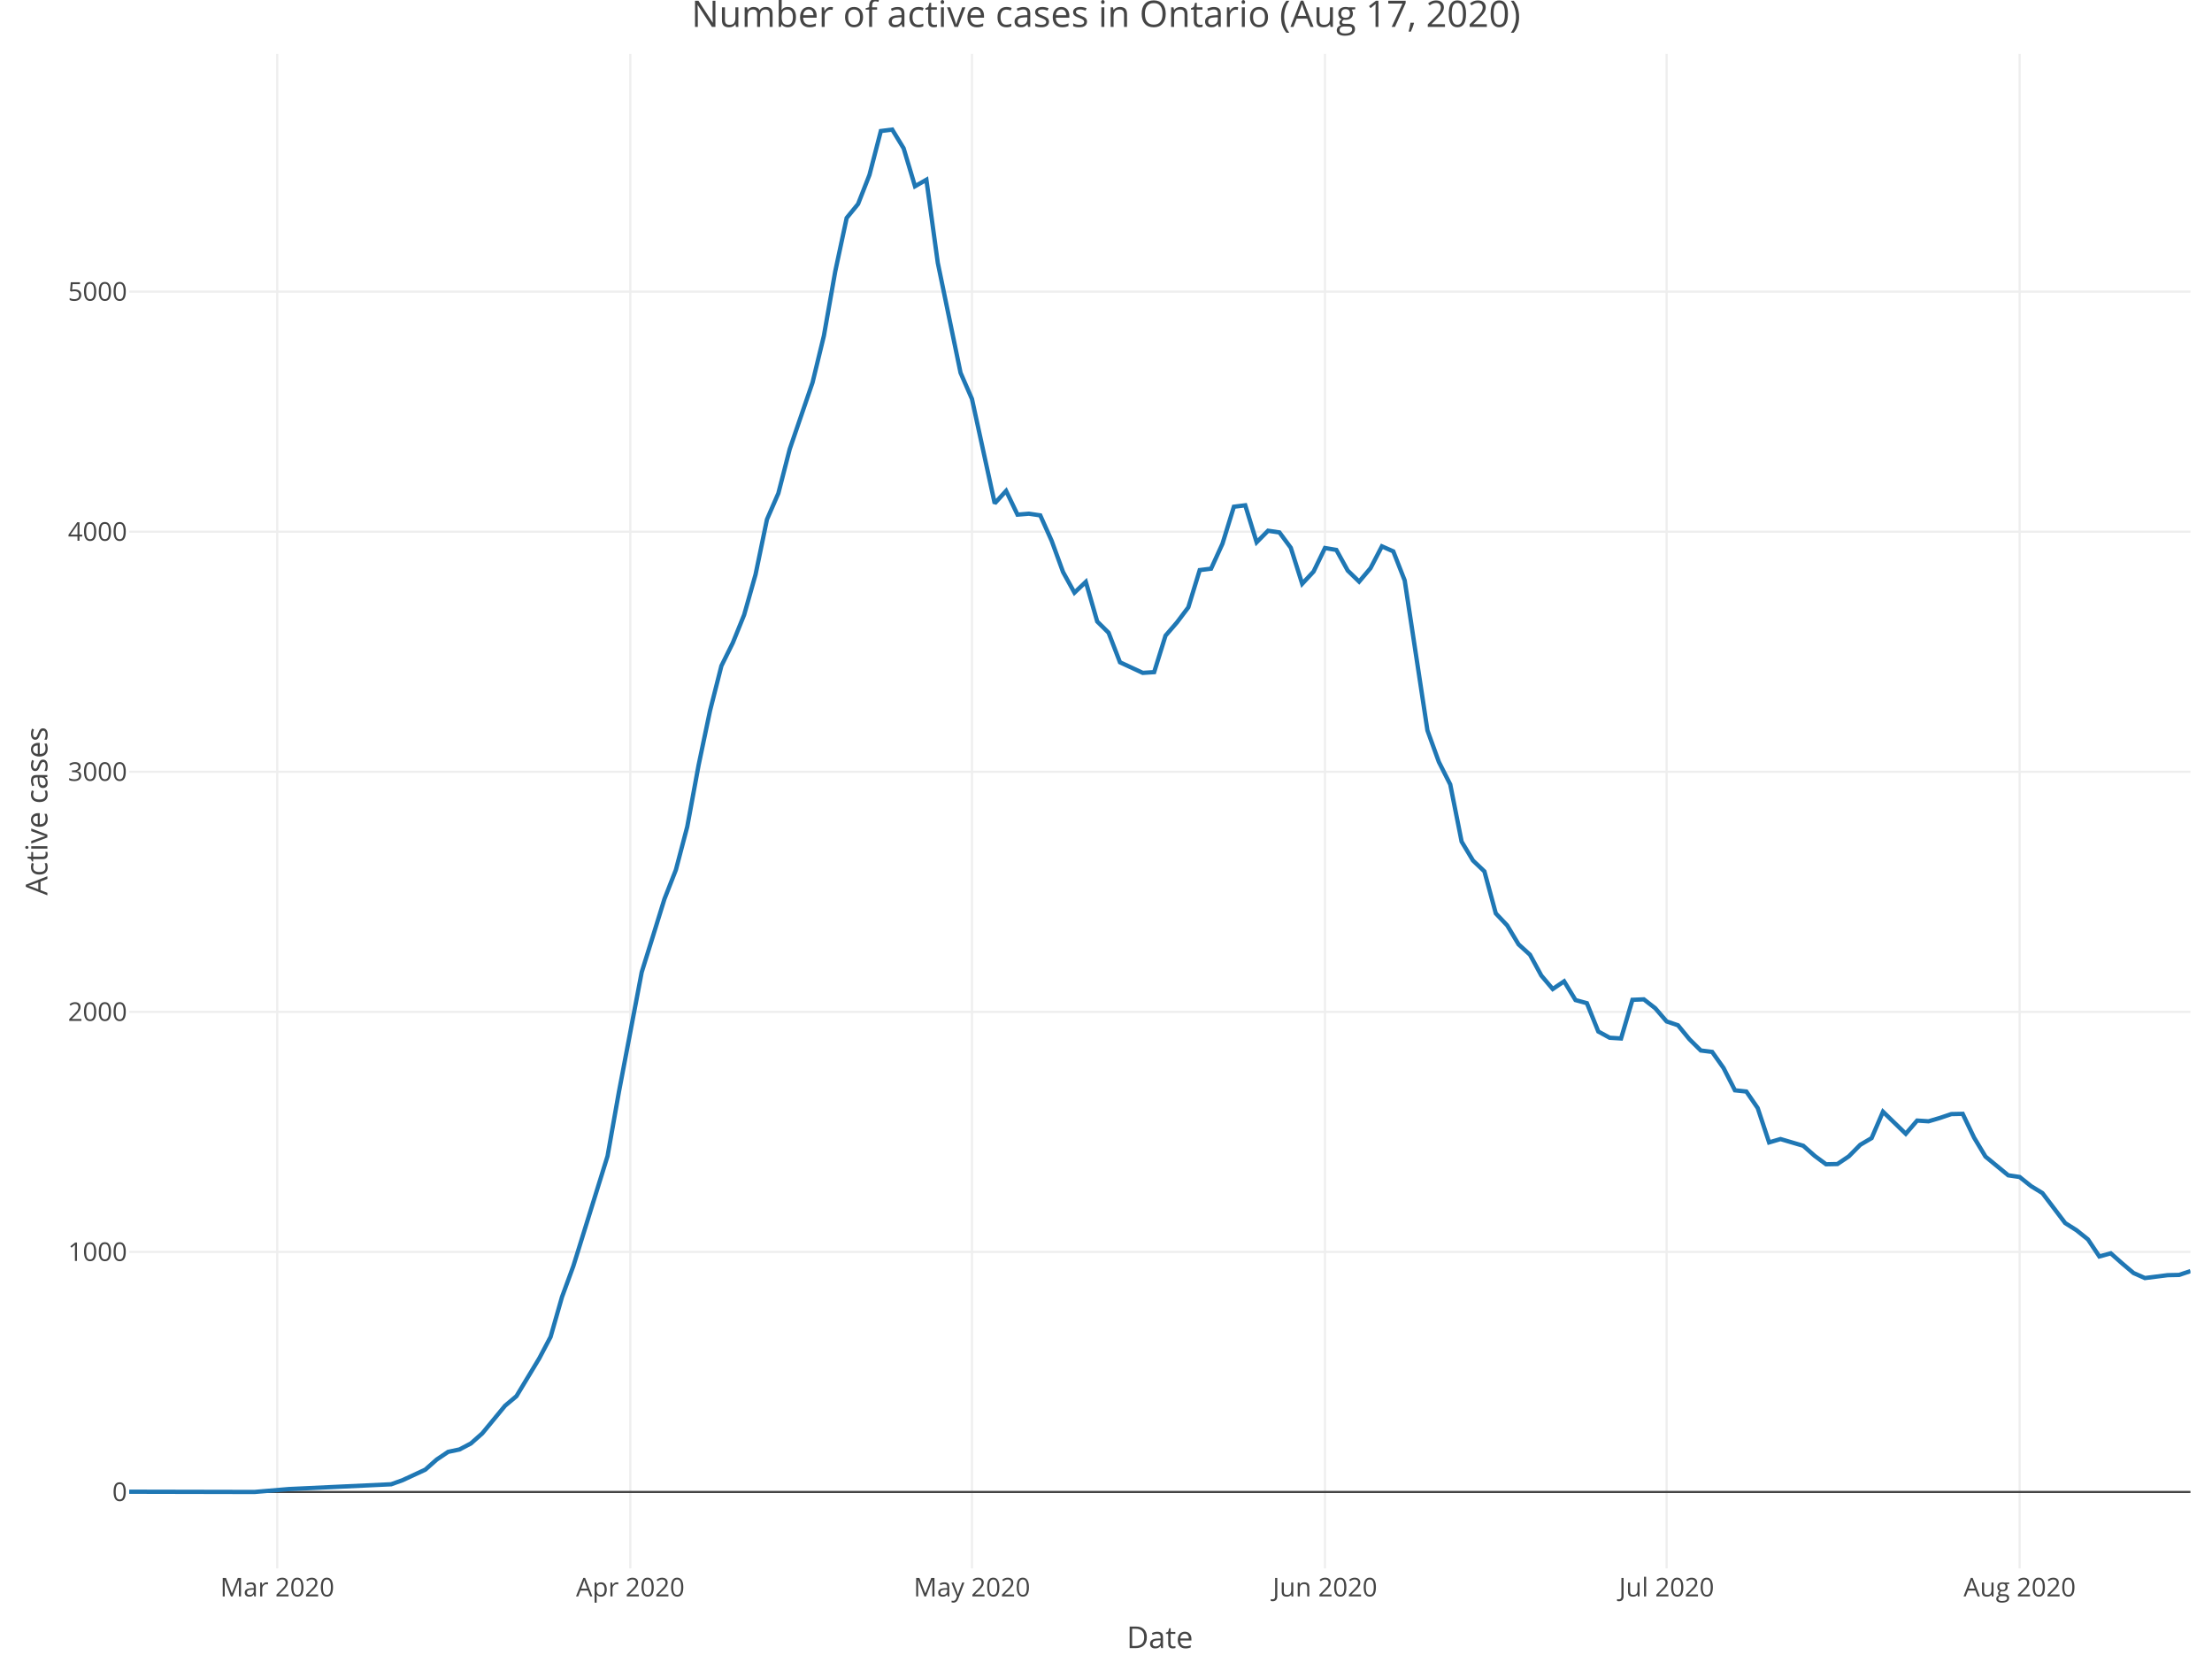
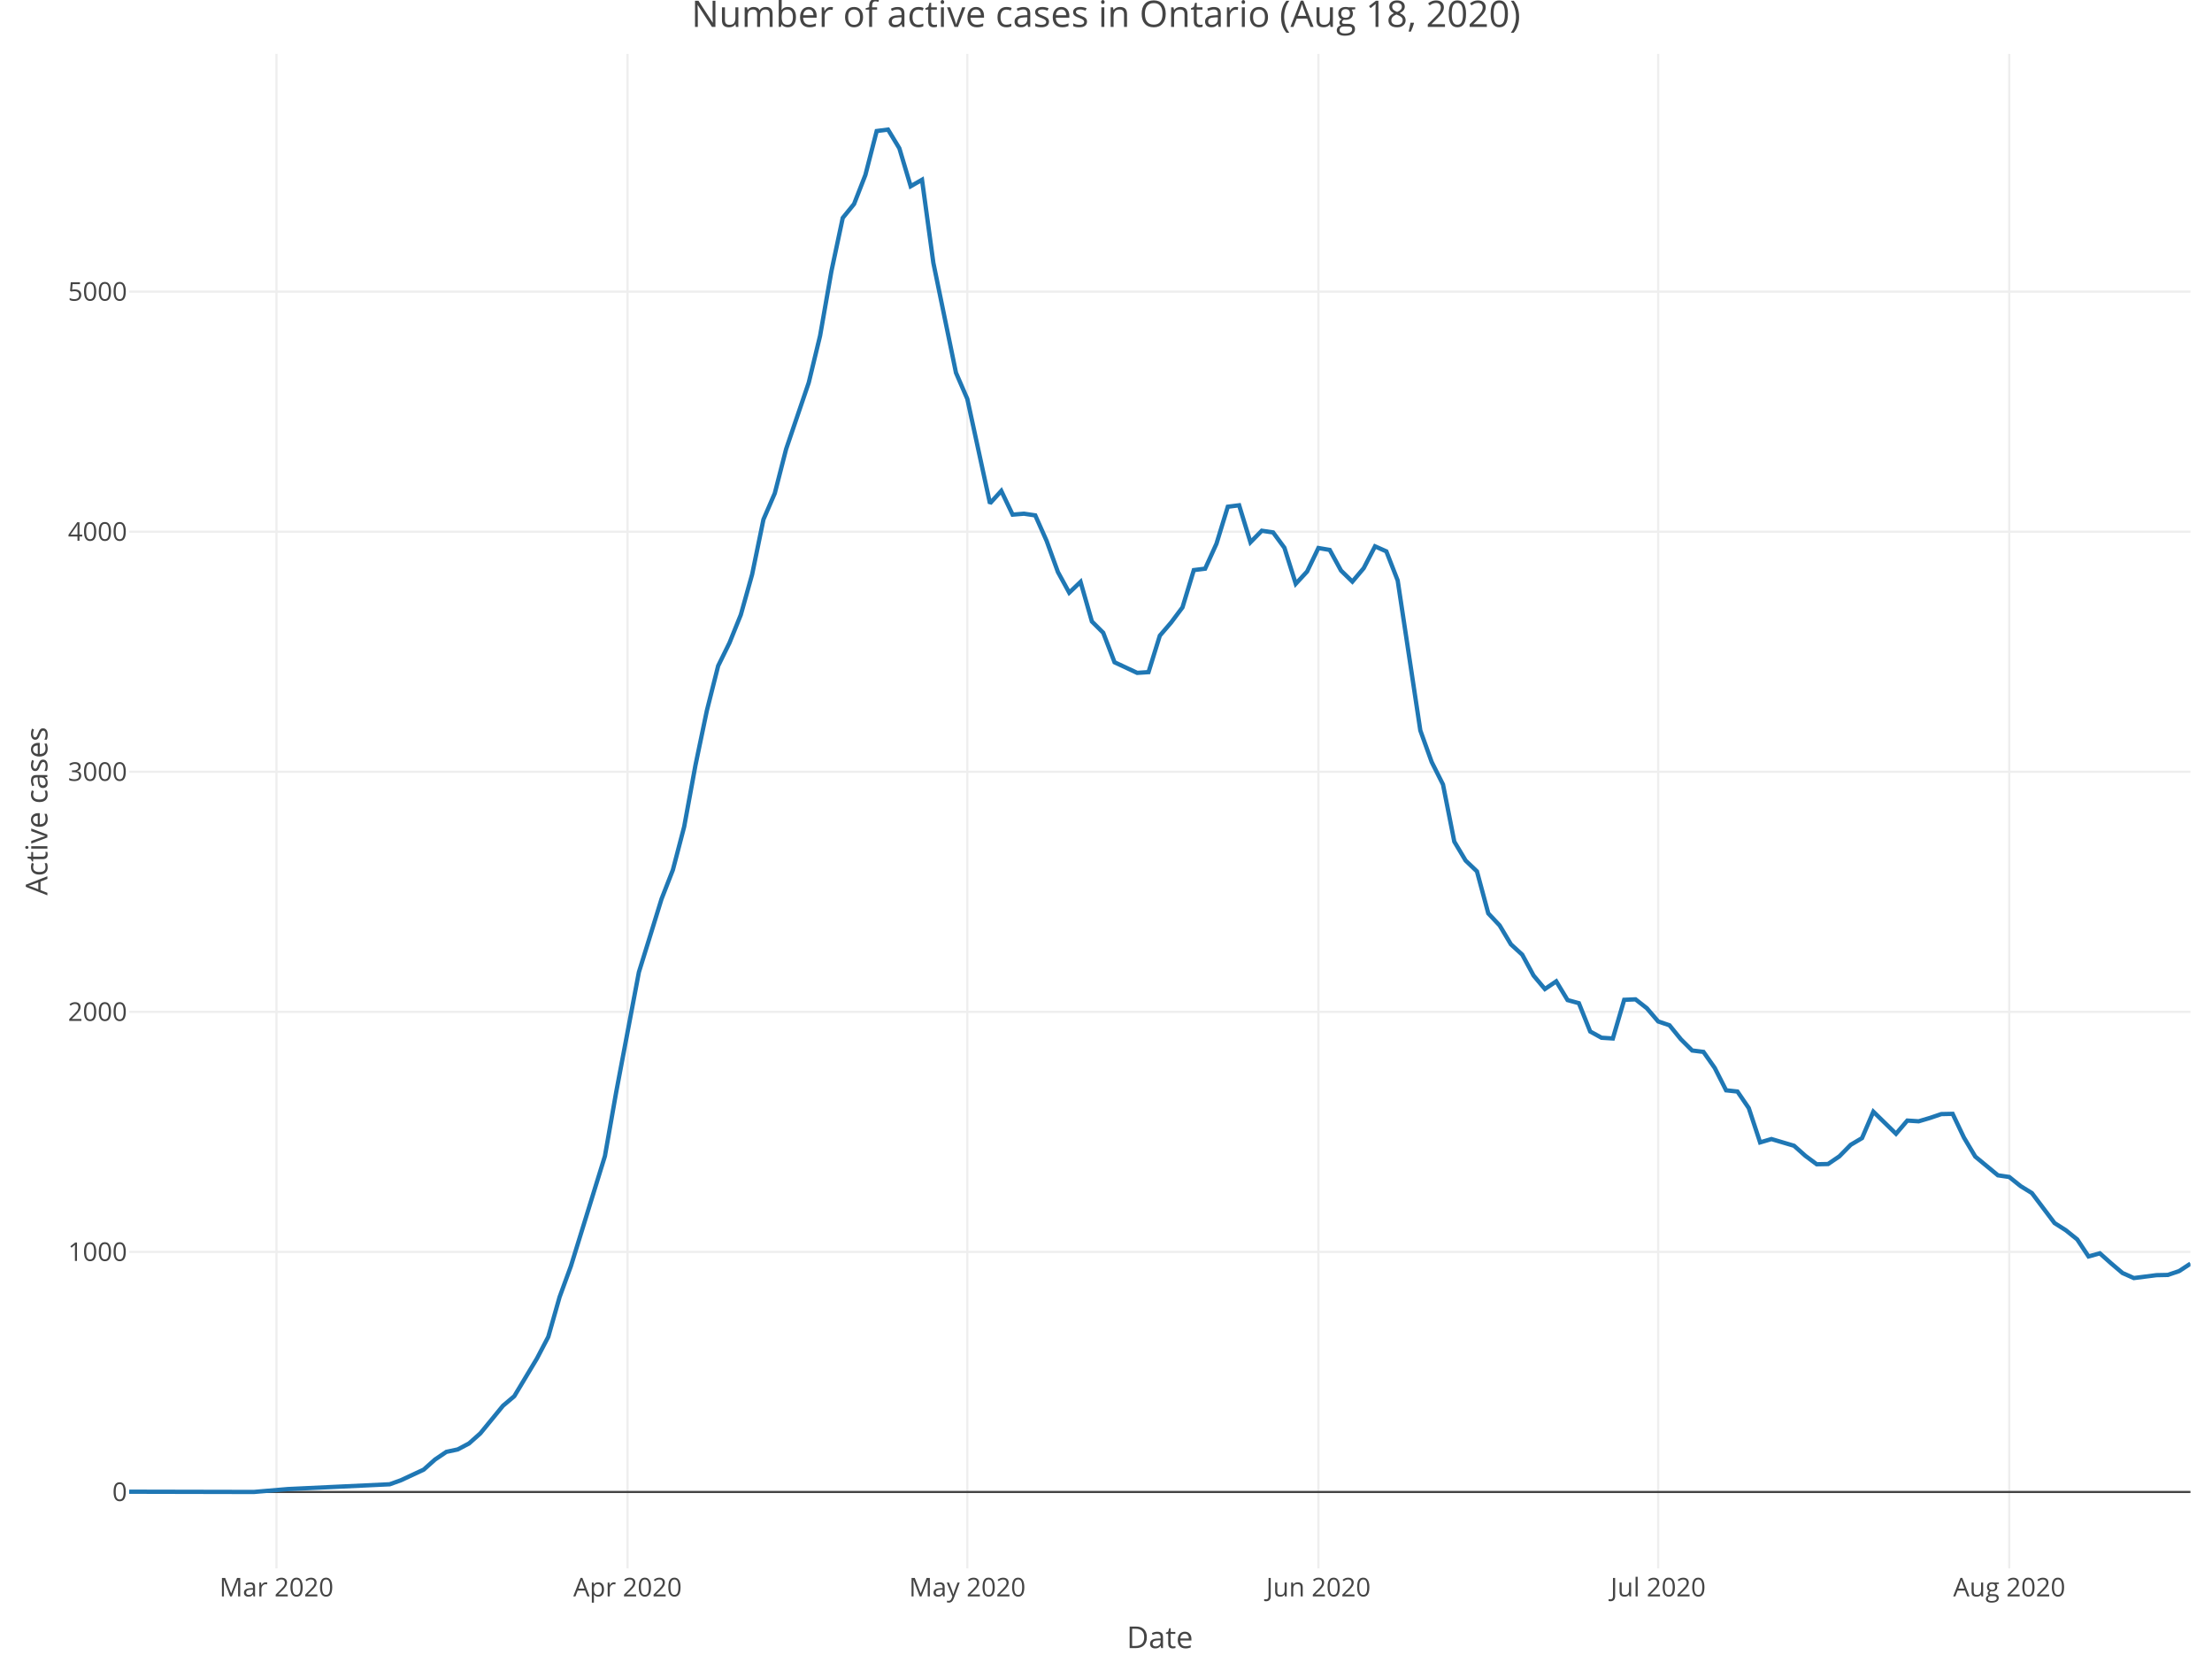
<svg xmlns="http://www.w3.org/2000/svg" class="main-svg" width="1027" height="768" style="" viewBox="0 0 1027 768">
  <rect x="0" y="0" width="1027" height="768" style="fill: rgb(255, 255, 255); fill-opacity: 1;" />
-   <defs id="defs-fc734c">
+   <defs id="defs-2b2708">
    <g class="clips">
-       <clipPath id="clipfc734cxyplot" class="plotclip">
+       <clipPath id="clip2b2708xyplot" class="plotclip">
        <rect width="957" height="703" />
      </clipPath>
-       <clipPath class="axesclip" id="clipfc734cx">
+       <clipPath class="axesclip" id="clip2b2708x">
        <rect x="60" y="0" width="957" height="768" />
      </clipPath>
-       <clipPath class="axesclip" id="clipfc734cy">
+       <clipPath class="axesclip" id="clip2b2708y">
        <rect x="0" y="25" width="1027" height="703" />
      </clipPath>
-       <clipPath class="axesclip" id="clipfc734cxy">
+       <clipPath class="axesclip" id="clip2b2708xy">
        <rect x="60" y="25" width="957" height="703" />
      </clipPath>
    </g>
    <g class="gradients" />
  </defs>
  <g class="bglayer" />
  <g class="layer-below">
    <g class="imagelayer" />
    <g class="shapelayer" />
  </g>
  <g class="cartesianlayer">
    <g class="subplot xy">
      <g class="layer-subplot">
        <g class="shapelayer" />
        <g class="imagelayer" />
      </g>
      <g class="gridlayer">
        <g class="x">
-           <path class="xgrid crisp" transform="translate(128.73,0)" d="M0,25v703" style="stroke: rgb(238, 238, 238); stroke-opacity: 1; stroke-width: 1px;" />
-           <path class="xgrid crisp" transform="translate(292.64,0)" d="M0,25v703" style="stroke: rgb(238, 238, 238); stroke-opacity: 1; stroke-width: 1px;" />
-           <path class="xgrid crisp" transform="translate(451.26,0)" d="M0,25v703" style="stroke: rgb(238, 238, 238); stroke-opacity: 1; stroke-width: 1px;" />
-           <path class="xgrid crisp" transform="translate(615.17,0)" d="M0,25v703" style="stroke: rgb(238, 238, 238); stroke-opacity: 1; stroke-width: 1px;" />
-           <path class="xgrid crisp" transform="translate(773.78,0)" d="M0,25v703" style="stroke: rgb(238, 238, 238); stroke-opacity: 1; stroke-width: 1px;" />
-           <path class="xgrid crisp" transform="translate(937.69,0)" d="M0,25v703" style="stroke: rgb(238, 238, 238); stroke-opacity: 1; stroke-width: 1px;" />
+           <path class="xgrid crisp" transform="translate(128.36,0)" d="M0,25v703" style="stroke: rgb(238, 238, 238); stroke-opacity: 1; stroke-width: 1px;" />
+           <path class="xgrid crisp" transform="translate(291.36,0)" d="M0,25v703" style="stroke: rgb(238, 238, 238); stroke-opacity: 1; stroke-width: 1px;" />
+           <path class="xgrid crisp" transform="translate(449.11,0)" d="M0,25v703" style="stroke: rgb(238, 238, 238); stroke-opacity: 1; stroke-width: 1px;" />
+           <path class="xgrid crisp" transform="translate(612.12,0)" d="M0,25v703" style="stroke: rgb(238, 238, 238); stroke-opacity: 1; stroke-width: 1px;" />
+           <path class="xgrid crisp" transform="translate(769.86,0)" d="M0,25v703" style="stroke: rgb(238, 238, 238); stroke-opacity: 1; stroke-width: 1px;" />
+           <path class="xgrid crisp" transform="translate(932.87,0)" d="M0,25v703" style="stroke: rgb(238, 238, 238); stroke-opacity: 1; stroke-width: 1px;" />
        </g>
        <g class="y">
          <path class="ygrid crisp" transform="translate(0,581.09)" d="M60,0h957" style="stroke: rgb(238, 238, 238); stroke-opacity: 1; stroke-width: 1px;" />
          <path class="ygrid crisp" transform="translate(0,469.66)" d="M60,0h957" style="stroke: rgb(238, 238, 238); stroke-opacity: 1; stroke-width: 1px;" />
          <path class="ygrid crisp" transform="translate(0,358.23)" d="M60,0h957" style="stroke: rgb(238, 238, 238); stroke-opacity: 1; stroke-width: 1px;" />
          <path class="ygrid crisp" transform="translate(0,246.8)" d="M60,0h957" style="stroke: rgb(238, 238, 238); stroke-opacity: 1; stroke-width: 1px;" />
          <path class="ygrid crisp" transform="translate(0,135.37)" d="M60,0h957" style="stroke: rgb(238, 238, 238); stroke-opacity: 1; stroke-width: 1px;" />
        </g>
      </g>
      <g class="zerolinelayer">
        <path class="yzl zl crisp" transform="translate(0,692.52)" d="M60,0h957" style="stroke: rgb(68, 68, 68); stroke-opacity: 1; stroke-width: 1px;" />
      </g>
      <path class="xlines-below" />
      <path class="ylines-below" />
      <g class="overlines-below" />
      <g class="xaxislayer-below" />
      <g class="yaxislayer-below" />
      <g class="overaxes-below" />
-       <g class="plot" transform="translate(60, 25)" clip-path="url('#clipfc734cxyplot')">
+       <g class="plot" transform="translate(60, 25)" clip-path="url('#clip2b2708xyplot')">
        <g class="scatterlayer mlayer">
-           <g class="trace scatter trace17d7c2" style="stroke-miterlimit: 2; opacity: 1;">
+           <g class="trace scatter tracea41eb0" style="stroke-miterlimit: 2; opacity: 1;">
            <g class="fills" />
            <g class="errorbars" />
            <g class="lines">
-               <path class="js-line" d="M0,667.4L58.16,667.52L74.02,666.18L121.61,663.95L126.9,662.06L137.47,657.15L142.76,652.47L148.04,648.91L153.33,647.79L158.62,645.01L163.91,640.33L174.48,627.51L179.77,623.06L190.34,605.56L195.63,595.53L200.92,577.03L206.2,562.66L222.07,511.63L227.35,481.87L237.93,426.27L243.22,409.33L248.5,392.28L253.79,378.8L259.08,358.74L264.36,330.11L269.65,304.92L274.94,284.08L280.23,273.39L285.51,260.35L290.8,241.63L296.09,216.11L301.38,203.97L306.66,183.46L317.24,152.6L322.52,130.87L327.81,100.89L333.1,76.16L338.39,69.69L343.67,56.21L348.96,35.82L354.25,35.15L359.54,43.84L364.82,61.45L370.11,58.44L375.4,96.99L385.97,148.03L391.26,160.17L401.83,208.65L407.12,202.85L412.41,213.88L417.7,213.44L422.98,214.22L428.27,226.03L433.56,240.52L438.85,250.1L444.13,245.08L449.42,263.47L454.71,268.71L459.99,282.41L470.57,287.32L475.86,286.98L481.14,270.04L486.43,263.92L491.72,256.9L497.01,239.62L502.29,238.96L507.58,227.37L512.87,210.21L518.15,209.54L523.44,226.7L528.73,221.35L534.02,222.13L539.3,229.26L544.59,245.98L549.88,240.29L555.17,229.37L560.45,230.26L565.74,239.85L571.03,244.97L576.31,238.73L581.6,228.59L586.89,230.93L592.18,244.42L602.75,314.06L608.04,328.66L613.33,339.13L618.61,365.65L623.9,374.45L629.19,379.47L634.48,398.97L639.76,404.54L645.05,413.34L650.34,418.14L655.62,427.83L660.91,434.07L666.2,430.5L671.49,439.2L676.77,440.64L682.06,453.79L687.35,456.69L692.64,457.02L697.92,439.08L703.21,438.86L708.5,442.98L713.78,449.11L719.07,450.9L724.36,457.36L729.65,462.6L734.93,463.26L740.22,470.73L745.51,481.09L750.8,481.65L756.08,489.34L761.37,505.27L766.66,503.71L777.23,506.83L782.52,511.51L787.81,515.41L793.09,515.3L798.38,511.74L803.67,506.39L808.96,503.27L814.24,491.01L824.82,501.26L830.1,495.13L835.39,495.47L840.68,493.91L845.97,492.12L851.25,492.01L856.54,503.04L861.83,511.85L872.4,520.54L877.69,521.32L882.98,525.55L888.27,528.79L898.84,542.71L904.13,546.06L909.41,550.29L914.7,558.2L919.99,556.75L925.28,561.43L930.56,565.89L935.85,568.23L946.43,566.89L951.71,566.78L957,565" style="vector-effect: non-scaling-stroke; fill: none; stroke: rgb(31, 119, 180); stroke-opacity: 1; stroke-width: 2px; opacity: 1;" />
+               <path class="js-line" d="M0,667.4L57.84,667.52L73.62,666.18L120.94,663.95L126.2,662.06L136.71,657.15L141.97,652.47L147.23,648.91L152.49,647.79L157.75,645.01L163.01,640.33L173.52,627.51L178.78,623.06L189.3,605.56L194.55,595.53L199.81,577.03L205.07,562.66L220.85,511.63L226.1,481.87L236.62,426.27L241.88,409.33L247.14,392.28L252.4,378.8L257.65,358.74L262.91,330.11L268.17,304.92L273.43,284.08L278.69,273.39L283.95,260.35L289.2,241.63L294.46,216.11L299.72,203.97L304.98,183.46L315.49,152.6L320.75,130.87L326.01,100.89L331.27,76.16L336.53,69.69L341.79,56.21L347.04,35.82L352.3,35.15L357.56,43.84L362.82,61.45L368.08,58.44L373.34,96.99L383.85,148.03L389.11,160.17L399.63,208.65L404.88,202.85L410.14,213.88L415.4,213.44L420.66,214.22L425.92,226.03L431.18,240.52L436.43,250.1L441.69,245.08L446.95,263.47L452.21,268.71L457.47,282.41L467.98,287.32L473.24,286.98L478.5,270.04L483.76,263.92L489.02,256.9L494.27,239.62L499.53,238.96L504.79,227.37L510.05,210.21L515.31,209.54L520.57,226.7L525.82,221.35L531.08,222.13L536.34,229.26L541.6,245.98L546.86,240.29L552.12,229.37L557.37,230.26L562.63,239.85L567.89,244.97L573.15,238.73L578.41,228.59L583.66,230.93L588.92,244.42L599.44,314.06L604.7,328.66L609.96,339.13L615.21,365.65L620.47,374.45L625.73,379.47L630.99,398.97L636.25,404.54L641.51,413.34L646.76,418.14L652.02,427.83L657.28,434.07L662.54,430.5L667.8,439.2L673.05,440.64L678.31,453.79L683.57,456.69L688.83,457.02L694.09,439.08L699.35,438.86L704.6,442.98L709.86,449.11L715.12,450.9L720.38,457.36L725.64,462.6L730.9,463.26L736.15,470.73L741.41,481.09L746.67,481.65L751.93,489.34L757.19,505.27L762.45,503.71L772.96,506.83L778.22,511.51L783.48,515.41L788.74,515.3L793.99,511.74L799.25,506.39L804.51,503.27L809.77,491.01L820.29,501.26L825.54,495.13L830.8,495.47L836.06,493.91L841.32,492.12L846.58,492.01L851.84,503.04L857.09,511.85L867.61,520.54L872.87,521.32L878.13,525.55L883.38,528.79L893.9,542.71L899.16,546.06L904.42,550.29L909.68,558.2L914.93,556.75L920.19,561.43L925.45,565.89L930.71,568.23L941.23,566.89L946.48,566.78L951.74,565L957,561.55" style="vector-effect: non-scaling-stroke; fill: none; stroke: rgb(31, 119, 180); stroke-opacity: 1; stroke-width: 2px; opacity: 1;" />
            </g>
            <g class="points" />
            <g class="text" />
          </g>
        </g>
      </g>
      <g class="overplot" />
      <path class="xlines-above crisp" d="M0,0" style="fill: none;" />
      <path class="ylines-above crisp" d="M0,0" style="fill: none;" />
      <g class="overlines-above" />
      <g class="xaxislayer-above">
        <g class="xtick">
-           <text text-anchor="middle" x="0" y="741" transform="translate(128.73,0)" style="font-family: 'Open Sans', verdana, arial, sans-serif; font-size: 12px; fill: rgb(68, 68, 68); fill-opacity: 1; white-space: pre;">Mar 2020</text>
+           <text text-anchor="middle" x="0" y="741" transform="translate(128.36,0)" style="font-family: 'Open Sans', verdana, arial, sans-serif; font-size: 12px; fill: rgb(68, 68, 68); fill-opacity: 1; white-space: pre;">Mar 2020</text>
        </g>
        <g class="xtick">
-           <text text-anchor="middle" x="0" y="741" transform="translate(292.64,0)" style="font-family: 'Open Sans', verdana, arial, sans-serif; font-size: 12px; fill: rgb(68, 68, 68); fill-opacity: 1; white-space: pre;">Apr 2020</text>
+           <text text-anchor="middle" x="0" y="741" transform="translate(291.36,0)" style="font-family: 'Open Sans', verdana, arial, sans-serif; font-size: 12px; fill: rgb(68, 68, 68); fill-opacity: 1; white-space: pre;">Apr 2020</text>
        </g>
        <g class="xtick">
-           <text text-anchor="middle" x="0" y="741" transform="translate(451.26,0)" style="font-family: 'Open Sans', verdana, arial, sans-serif; font-size: 12px; fill: rgb(68, 68, 68); fill-opacity: 1; white-space: pre;">May 2020</text>
+           <text text-anchor="middle" x="0" y="741" transform="translate(449.11,0)" style="font-family: 'Open Sans', verdana, arial, sans-serif; font-size: 12px; fill: rgb(68, 68, 68); fill-opacity: 1; white-space: pre;">May 2020</text>
        </g>
        <g class="xtick">
-           <text text-anchor="middle" x="0" y="741" transform="translate(615.17,0)" style="font-family: 'Open Sans', verdana, arial, sans-serif; font-size: 12px; fill: rgb(68, 68, 68); fill-opacity: 1; white-space: pre;">Jun 2020</text>
+           <text text-anchor="middle" x="0" y="741" transform="translate(612.12,0)" style="font-family: 'Open Sans', verdana, arial, sans-serif; font-size: 12px; fill: rgb(68, 68, 68); fill-opacity: 1; white-space: pre;">Jun 2020</text>
        </g>
        <g class="xtick">
-           <text text-anchor="middle" x="0" y="741" transform="translate(773.78,0)" style="font-family: 'Open Sans', verdana, arial, sans-serif; font-size: 12px; fill: rgb(68, 68, 68); fill-opacity: 1; white-space: pre;">Jul 2020</text>
+           <text text-anchor="middle" x="0" y="741" transform="translate(769.86,0)" style="font-family: 'Open Sans', verdana, arial, sans-serif; font-size: 12px; fill: rgb(68, 68, 68); fill-opacity: 1; white-space: pre;">Jul 2020</text>
        </g>
        <g class="xtick">
-           <text text-anchor="middle" x="0" y="741" transform="translate(937.69,0)" style="font-family: 'Open Sans', verdana, arial, sans-serif; font-size: 12px; fill: rgb(68, 68, 68); fill-opacity: 1; white-space: pre;">Aug 2020</text>
+           <text text-anchor="middle" x="0" y="741" transform="translate(932.87,0)" style="font-family: 'Open Sans', verdana, arial, sans-serif; font-size: 12px; fill: rgb(68, 68, 68); fill-opacity: 1; white-space: pre;">Aug 2020</text>
        </g>
      </g>
      <g class="yaxislayer-above">
        <g class="ytick">
          <text text-anchor="end" x="59" y="4.2" transform="translate(0,692.52)" style="font-family: 'Open Sans', verdana, arial, sans-serif; font-size: 12px; fill: rgb(68, 68, 68); fill-opacity: 1; white-space: pre;">0</text>
        </g>
        <g class="ytick">
          <text text-anchor="end" x="59" y="4.2" transform="translate(0,581.09)" style="font-family: 'Open Sans', verdana, arial, sans-serif; font-size: 12px; fill: rgb(68, 68, 68); fill-opacity: 1; white-space: pre;">1000</text>
        </g>
        <g class="ytick">
          <text text-anchor="end" x="59" y="4.2" transform="translate(0,469.66)" style="font-family: 'Open Sans', verdana, arial, sans-serif; font-size: 12px; fill: rgb(68, 68, 68); fill-opacity: 1; white-space: pre;">2000</text>
        </g>
        <g class="ytick">
          <text text-anchor="end" x="59" y="4.2" transform="translate(0,358.23)" style="font-family: 'Open Sans', verdana, arial, sans-serif; font-size: 12px; fill: rgb(68, 68, 68); fill-opacity: 1; white-space: pre;">3000</text>
        </g>
        <g class="ytick">
          <text text-anchor="end" x="59" y="4.2" transform="translate(0,246.8)" style="font-family: 'Open Sans', verdana, arial, sans-serif; font-size: 12px; fill: rgb(68, 68, 68); fill-opacity: 1; white-space: pre;">4000</text>
        </g>
        <g class="ytick">
          <text text-anchor="end" x="59" y="4.2" transform="translate(0,135.37)" style="font-family: 'Open Sans', verdana, arial, sans-serif; font-size: 12px; fill: rgb(68, 68, 68); fill-opacity: 1; white-space: pre;">5000</text>
        </g>
      </g>
      <g class="overaxes-above" />
    </g>
  </g>
  <g class="polarlayer" />
  <g class="ternarylayer" />
  <g class="geolayer" />
  <g class="funnelarealayer" />
  <g class="pielayer" />
  <g class="treemaplayer" />
  <g class="sunburstlayer" />
  <g class="glimages" />
-   <defs id="topdefs-fc734c">
+   <defs id="topdefs-2b2708">
    <g class="clips" />
  </defs>
  <g class="layer-above">
    <g class="imagelayer" />
    <g class="shapelayer" />
  </g>
  <g class="infolayer">
    <g class="g-gtitle">
-       <text class="gtitle" x="513.5" y="12.5" text-anchor="middle" dy="0em" style="font-family: 'Open Sans', verdana, arial, sans-serif; font-size: 17px; fill: rgb(68, 68, 68); opacity: 1; font-weight: normal; white-space: pre;">Number of active cases in Ontario (Aug 17, 2020)</text>
+       <text class="gtitle" x="513.5" y="12.5" text-anchor="middle" dy="0em" style="font-family: 'Open Sans', verdana, arial, sans-serif; font-size: 17px; fill: rgb(68, 68, 68); opacity: 1; font-weight: normal; white-space: pre;">Number of active cases in Ontario (Aug 18, 2020)</text>
    </g>
    <g class="g-xtitle" transform="translate(0,-15)">
      <text class="xtitle" x="538.5" y="780" text-anchor="middle" style="font-family: 'Open Sans', verdana, arial, sans-serif; font-size: 14px; fill: rgb(68, 68, 68); opacity: 1; font-weight: normal; white-space: pre;">Date</text>
    </g>
    <g class="g-ytitle">
      <text class="ytitle" transform="rotate(-90,22,376.5)" x="22" y="376.5" text-anchor="middle" style="font-family: 'Open Sans', verdana, arial, sans-serif; font-size: 14px; fill: rgb(68, 68, 68); opacity: 1; font-weight: normal; white-space: pre;">Active cases</text>
    </g>
  </g>
</svg>
